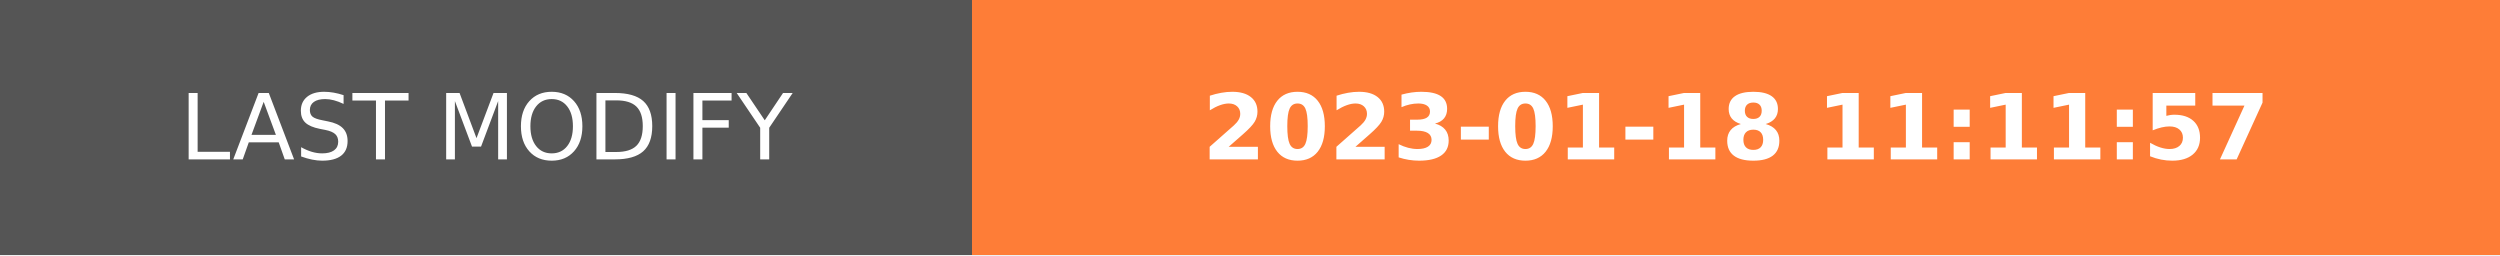
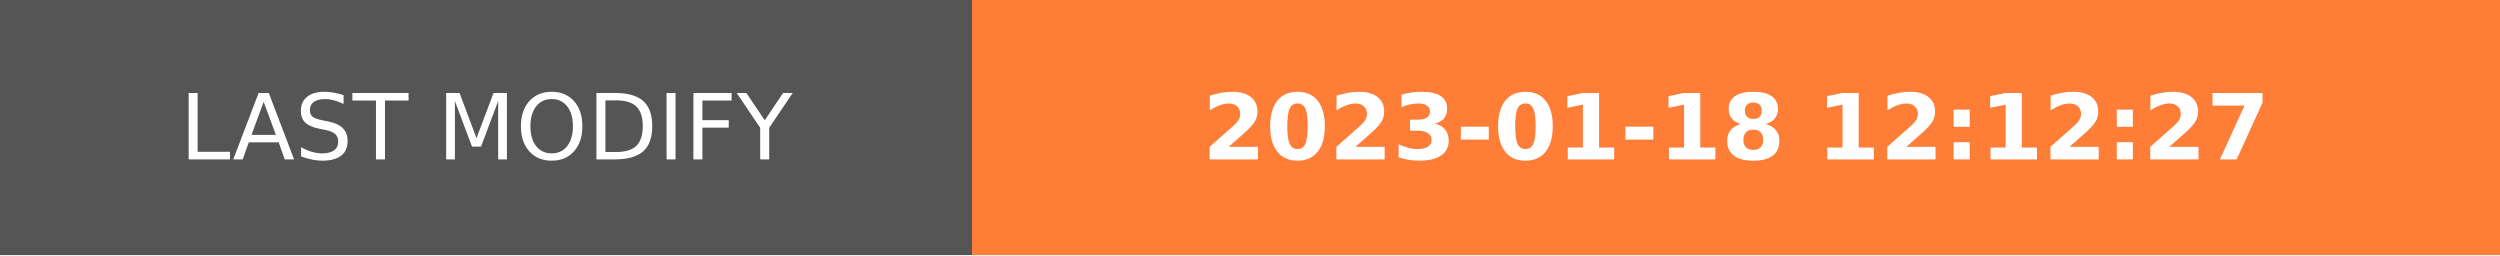
- <svg xmlns="http://www.w3.org/2000/svg" width="274.5" height="28" role="img" aria-label="LAST MODIFY: 2023-01-18 11:11:57">
+ <svg xmlns="http://www.w3.org/2000/svg" width="274.5" height="28" role="img" aria-label="LAST MODIFY: 2023-01-18 12:12:27">
  <g shape-rendering="crispEdges">
    <rect width="106.75" height="28" fill="#555" />
    <rect x="106.75" width="167.75" height="28" fill="#fe7d37" />
  </g>
  <g fill="#fff" text-anchor="middle" font-family="Verdana,Geneva,DejaVu Sans,sans-serif" text-rendering="geometricPrecision" font-size="100">
    <text transform="scale(.1)" x="533.75" y="175" textLength="827.5" fill="#fff">LAST MODIFY</text>
-     <text transform="scale(.1)" x="1906.25" y="175" textLength="1437.5" fill="#fff" font-weight="bold">2023-01-18 11:11:57</text>
+     <text transform="scale(.1)" x="1906.25" y="175" textLength="1437.5" fill="#fff" font-weight="bold">2023-01-18 12:12:27</text>
  </g>
</svg>
